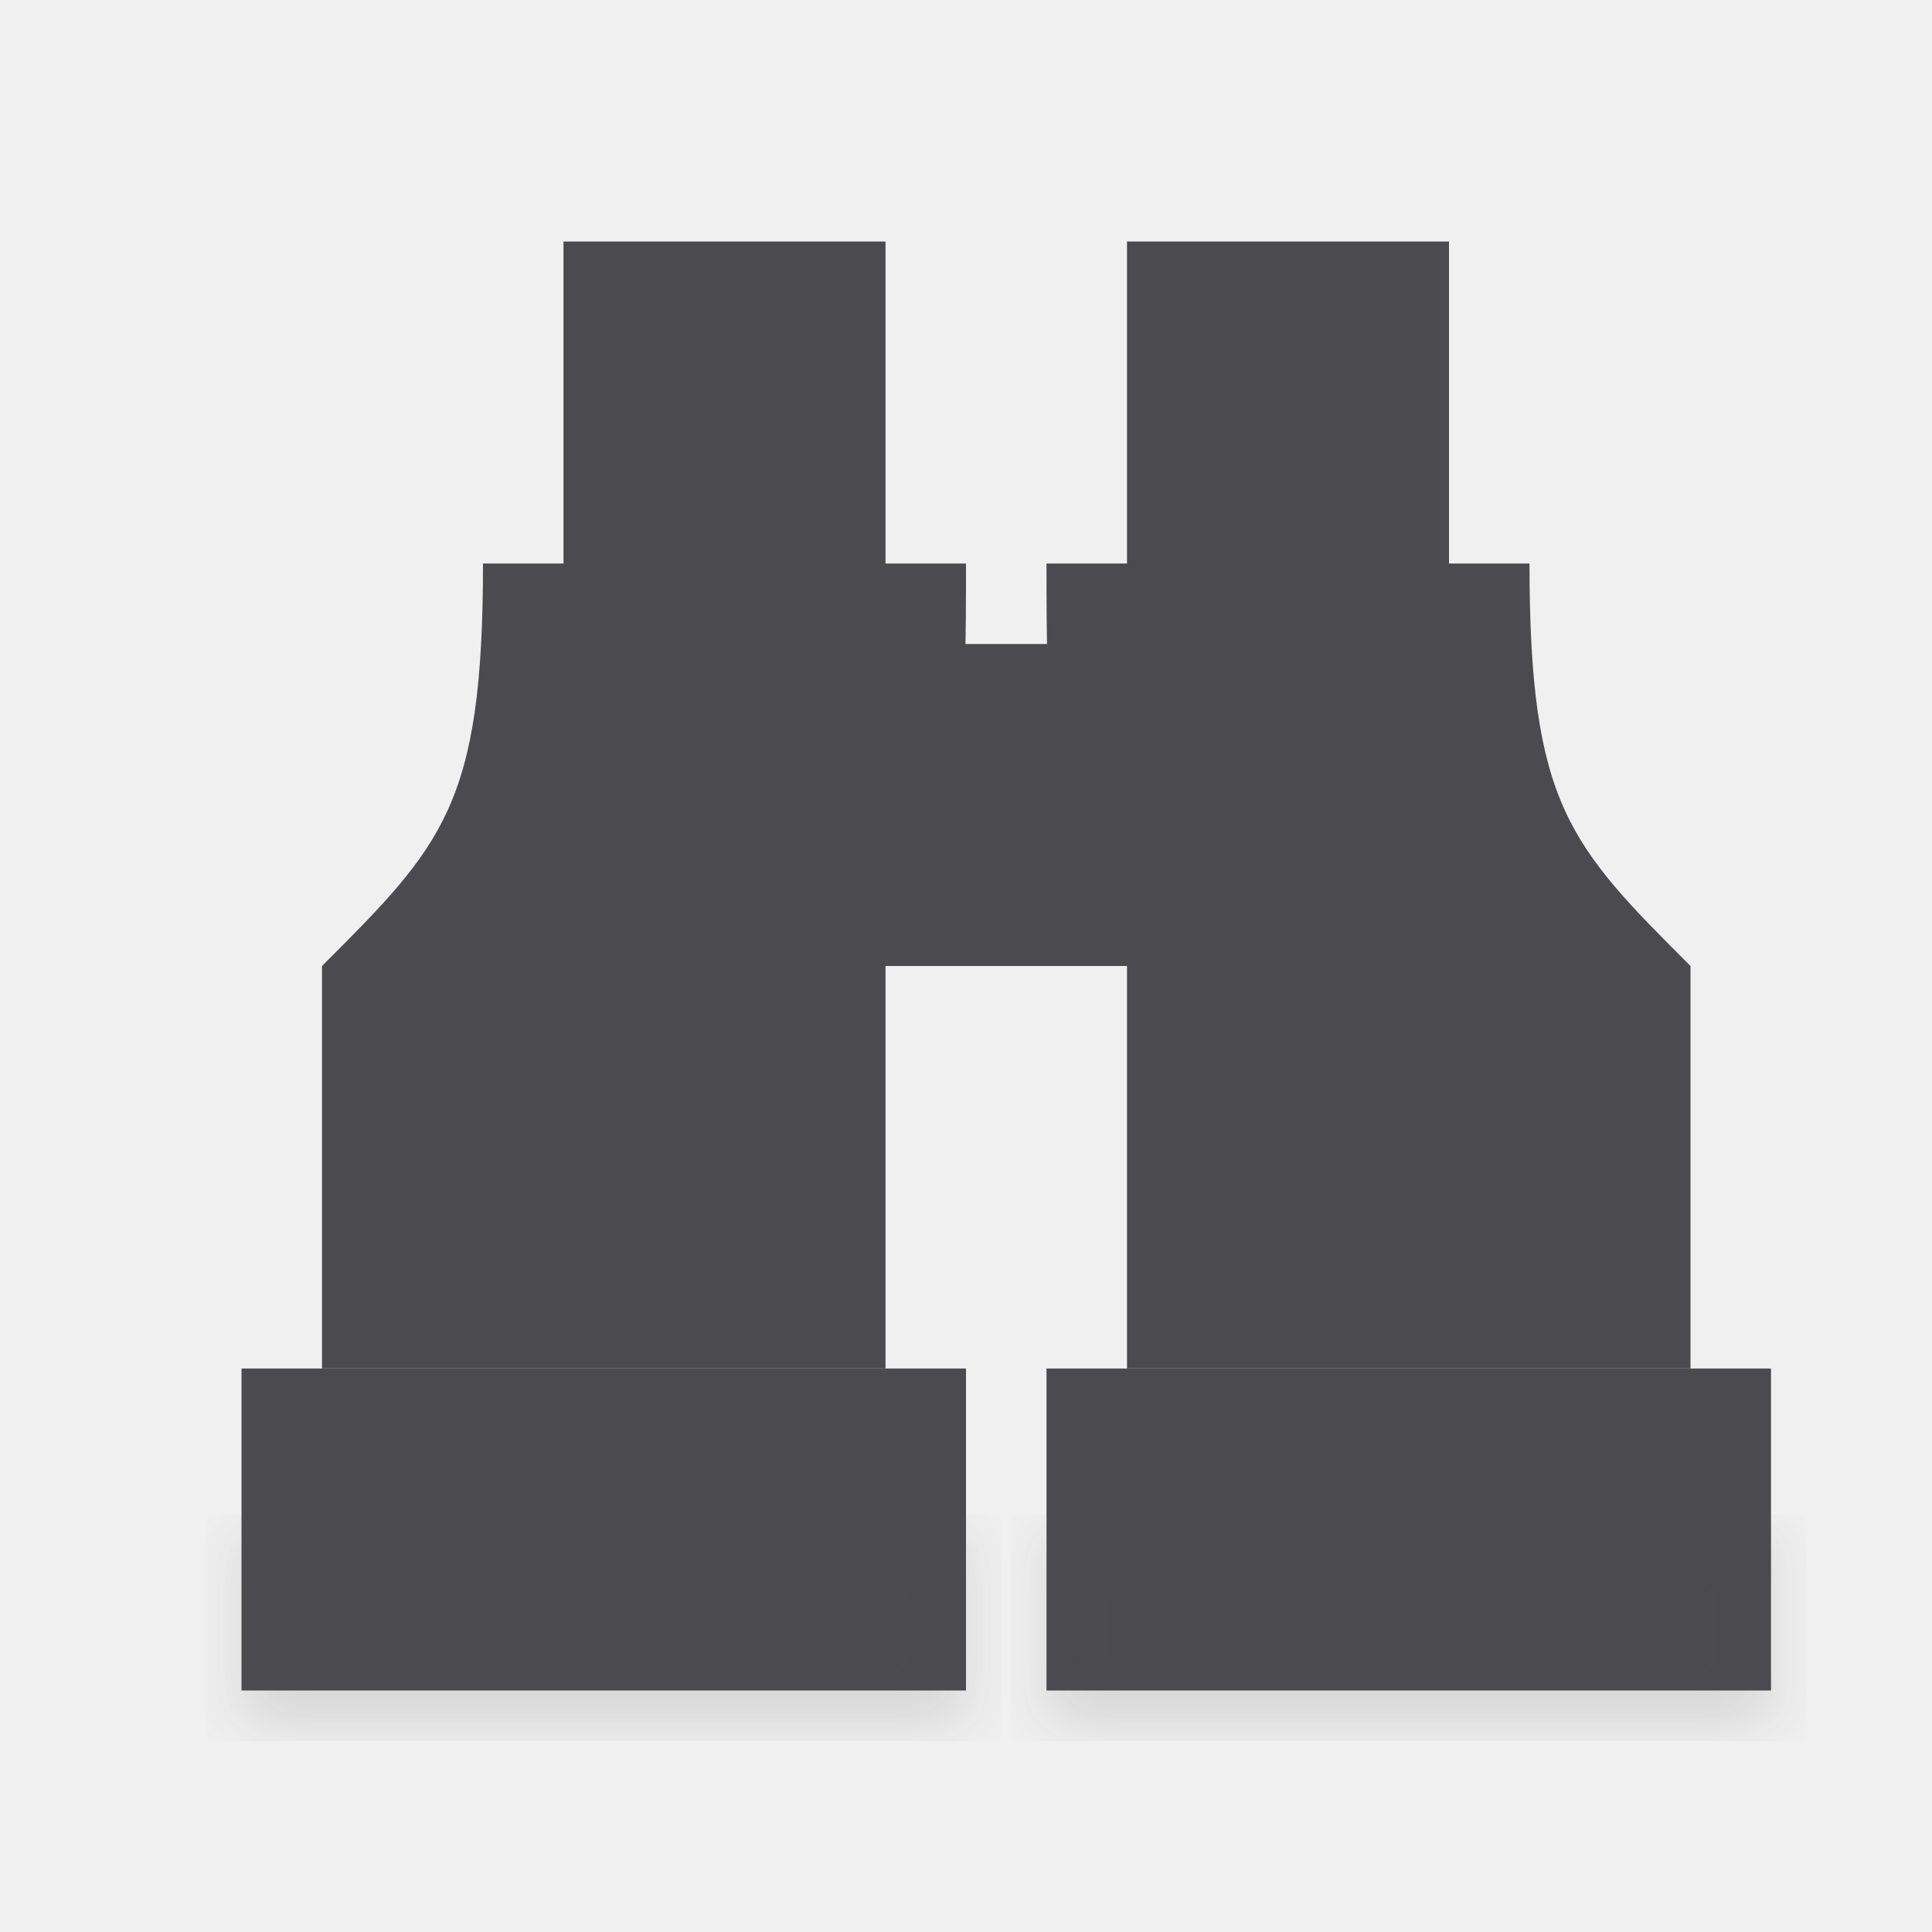
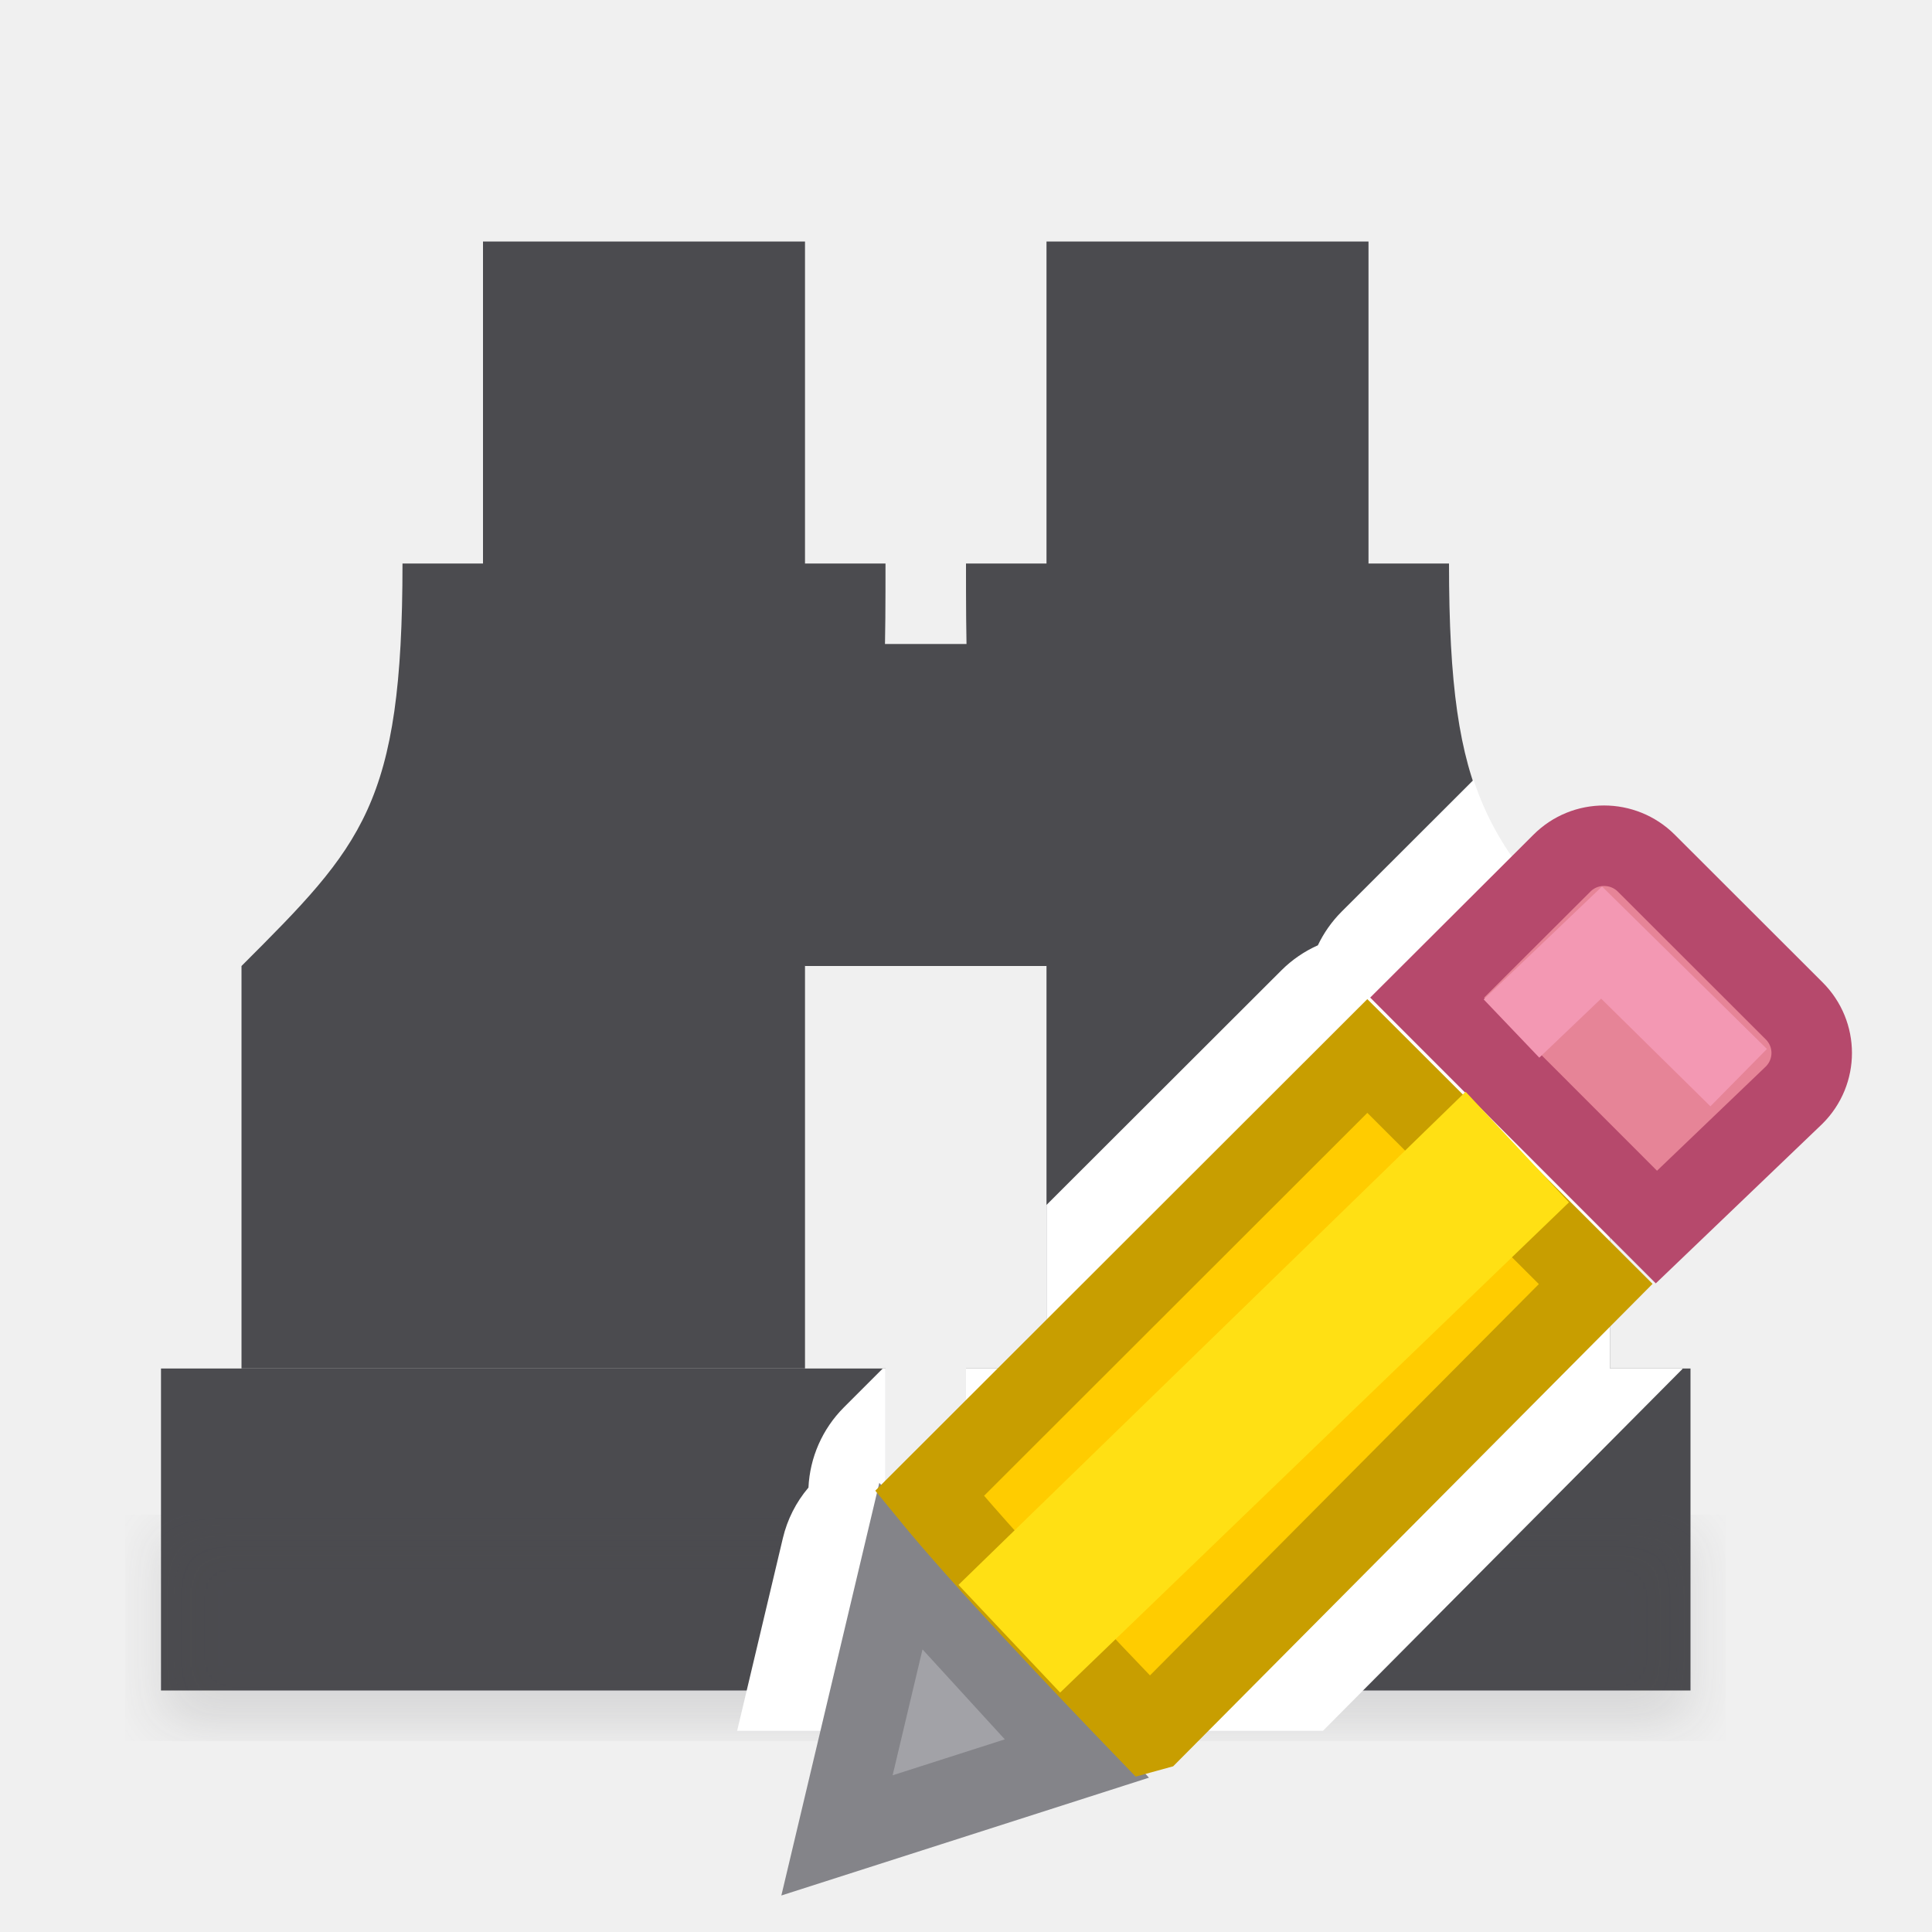
<svg xmlns="http://www.w3.org/2000/svg" viewBox="0 0 24 24">
  <filter id="a" color-interpolation-filters="sRGB" height="1.095" width="1.097" x="-.049" y="-.047">
    <feGaussianBlur stdDeviation=".366" />
  </filter>
-   <g fill="#4b4b4f">
+   <g fill="#4b4b4f" transform="translate(-1)">
    <g>
      <path d="m22 17h-9v4h9z" />
      <path d="m18 3v4h1c0 3 .5 3.5 2 5v1 4h-1-5-1v-4-1c-1-1.5-1-3.155-1-5h1v-4z" />
      <path d="m3 17h9v4h-9z" />
      <path d="m7 3v4h-1c0 3-.5 3.5-2 5v1 4h1 5 1v-4-1c1-1.5 1-3.155 1-5h-1v-4z" />
      <path d="m11 8h3v4h-3z" stroke-width="1.414" />
    </g>
    <g stroke-width="1.015">
      <path d="m13 18.941h9v2.559h-9z" filter="url(#a)" opacity=".15" />
      <path d="m3 18.941h9v2.559h-9z" filter="url(#a)" opacity=".15" />
    </g>
  </g>
+   <path d="m18.305 9.688-1.641 1.639a1.508 1.508 0 0 0 -.293.416 1.508 1.508 0 0 0 -.451.309l-2.92 2.916v2.033h-1v1.941 2.059.5h4.434l4.459-4.488a1.508 1.508 0 0 0 .01-.012h-.902v-4-1c-.876-.876-1.402-1.422-1.695-2.312zm-.475 2.141.221.223a1.508 1.508 0 0 0 -.246-.199zm-6.865 5.172-.484.484a1.508 1.508 0 0 0 -.438.994 1.508 1.508 0 0 0 -.318.629l-.568 2.393h1.844v-2.559-1.941z" fill="#fff" />
+   <g fill="#eac282" transform="translate(-1.602597 -1.200058)">
+     <path d="m11.794 19.655-.794 3.345 2.98-.955z" fill="#a2a2a7" stroke="#848489" transform="translate(1 1)" />
+     <path d="m21.528 11.706c-.19 0-.378.072-.523.217l-1.674 1.67 2.848 2.85 1.711-1.639c.291-.29.291-.757 0-1.047l-1.836-1.834c-.145-.145-.336-.217-.525-.217z" fill="#e68497" stroke="#b6496c" />
+     <path d="m17.588 13.318-5.439 5.434c.648.794 1.891 2.103 2.715 2.957l.051-.014 5.51-5.545z" fill="#fc0" stroke="#c89e00" transform="translate(1 1)" />
+     <path d="m21.093 16.136-1.284-1.374-6.3 6.126 1.263 1.338z" fill="#ffe014" />
+     <path d="m20.379 13.977 1.119-1.068 1.703 1.678" fill="none" stroke="#f398b3" />
+   </g>
</svg>
